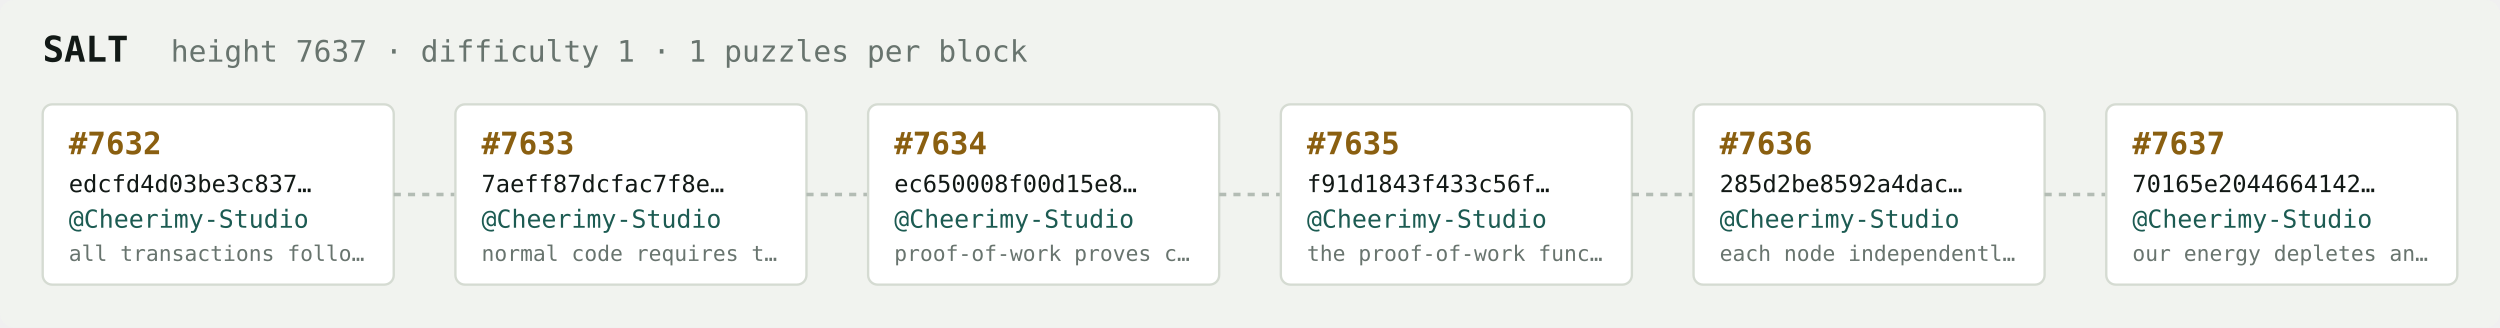
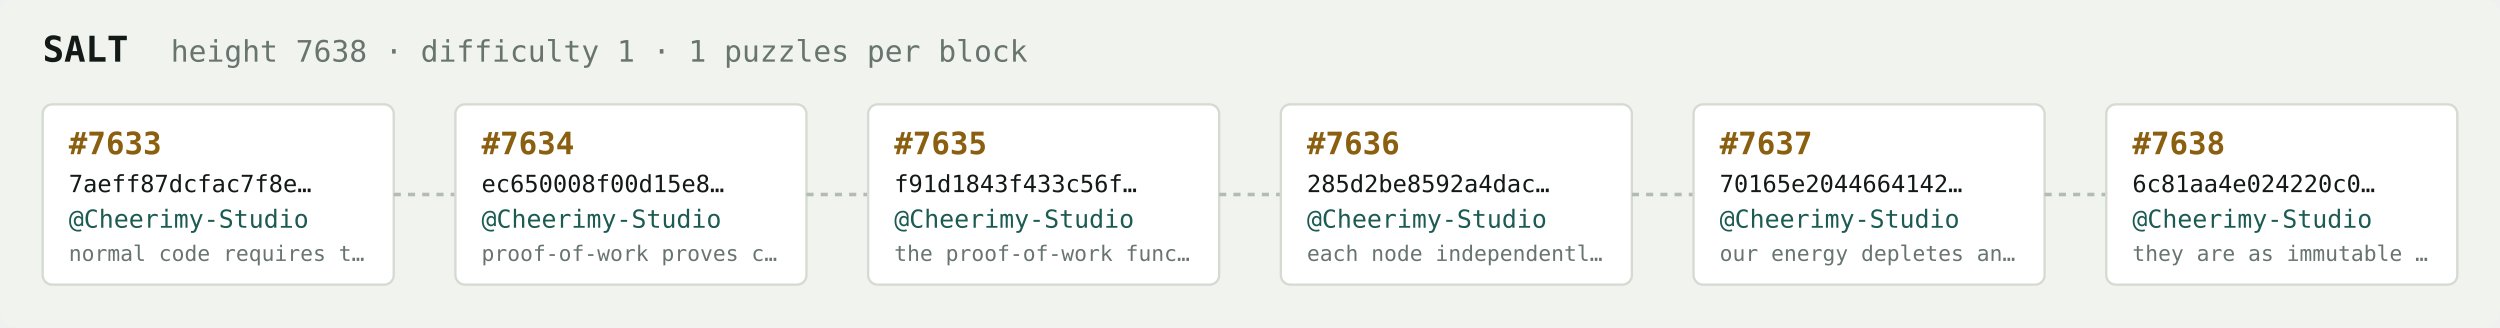
<svg xmlns="http://www.w3.org/2000/svg" width="1054" height="138" viewBox="0 0 1054 138" font-family="ui-monospace,SFMono-Regular,Menlo,monospace">
  <rect fill="#f1f3ef" width="1054" height="138" rx="6" />
  <text x="18" y="26" fill="#121916" font-size="15" font-weight="700">SALT</text>
-   <text x="72" y="26" fill="#68746e" font-size="12.5">height 7637 · difficulty 1 · 1 puzzles per block</text>
+   <text x="72" y="26" fill="#68746e" font-size="12.5">height 7638 · difficulty 1 · 1 puzzles per block</text>
  <rect x="18" y="44" width="148" height="76" rx="4" fill="#ffffff" stroke="#d5dbd2" stroke-width="1" />
-   <text x="29" y="65" fill="#8a5f10" font-size="13" font-weight="700">#7632</text>
-   <text x="29" y="81" fill="#121916" font-size="10">edcfd4d03be3c837…</text>
+   <text x="29" y="65" fill="#8a5f10" font-size="13" font-weight="700">#7633</text>
+   <text x="29" y="81" fill="#121916" font-size="10">7aeff87dcfac7f8e…</text>
  <text x="29" y="96" fill="#1c5b52" font-size="10.5">@Cheerimy-Studio</text>
-   <text x="29" y="110" fill="#68746e" font-size="9">all transactions follo…</text>
+   <text x="29" y="110" fill="#68746e" font-size="9">normal code requires t…</text>
  <line x1="166" y1="82.0" x2="192" y2="82.0" stroke="#b3bcb4" stroke-width="1.5" stroke-dasharray="3 3" />
  <rect x="192" y="44" width="148" height="76" rx="4" fill="#ffffff" stroke="#d5dbd2" stroke-width="1" />
-   <text x="203" y="65" fill="#8a5f10" font-size="13" font-weight="700">#7633</text>
-   <text x="203" y="81" fill="#121916" font-size="10">7aeff87dcfac7f8e…</text>
+   <text x="203" y="65" fill="#8a5f10" font-size="13" font-weight="700">#7634</text>
+   <text x="203" y="81" fill="#121916" font-size="10">ec650008f00d15e8…</text>
  <text x="203" y="96" fill="#1c5b52" font-size="10.5">@Cheerimy-Studio</text>
-   <text x="203" y="110" fill="#68746e" font-size="9">normal code requires t…</text>
+   <text x="203" y="110" fill="#68746e" font-size="9">proof-of-work proves c…</text>
  <line x1="340" y1="82.0" x2="366" y2="82.0" stroke="#b3bcb4" stroke-width="1.5" stroke-dasharray="3 3" />
  <rect x="366" y="44" width="148" height="76" rx="4" fill="#ffffff" stroke="#d5dbd2" stroke-width="1" />
-   <text x="377" y="65" fill="#8a5f10" font-size="13" font-weight="700">#7634</text>
-   <text x="377" y="81" fill="#121916" font-size="10">ec650008f00d15e8…</text>
+   <text x="377" y="65" fill="#8a5f10" font-size="13" font-weight="700">#7635</text>
+   <text x="377" y="81" fill="#121916" font-size="10">f91d1843f433c56f…</text>
  <text x="377" y="96" fill="#1c5b52" font-size="10.5">@Cheerimy-Studio</text>
-   <text x="377" y="110" fill="#68746e" font-size="9">proof-of-work proves c…</text>
+   <text x="377" y="110" fill="#68746e" font-size="9">the proof-of-work func…</text>
  <line x1="514" y1="82.0" x2="540" y2="82.0" stroke="#b3bcb4" stroke-width="1.5" stroke-dasharray="3 3" />
  <rect x="540" y="44" width="148" height="76" rx="4" fill="#ffffff" stroke="#d5dbd2" stroke-width="1" />
-   <text x="551" y="65" fill="#8a5f10" font-size="13" font-weight="700">#7635</text>
-   <text x="551" y="81" fill="#121916" font-size="10">f91d1843f433c56f…</text>
+   <text x="551" y="65" fill="#8a5f10" font-size="13" font-weight="700">#7636</text>
+   <text x="551" y="81" fill="#121916" font-size="10">285d2be8592a4dac…</text>
  <text x="551" y="96" fill="#1c5b52" font-size="10.5">@Cheerimy-Studio</text>
-   <text x="551" y="110" fill="#68746e" font-size="9">the proof-of-work func…</text>
+   <text x="551" y="110" fill="#68746e" font-size="9">each node independentl…</text>
  <line x1="688" y1="82.0" x2="714" y2="82.0" stroke="#b3bcb4" stroke-width="1.5" stroke-dasharray="3 3" />
  <rect x="714" y="44" width="148" height="76" rx="4" fill="#ffffff" stroke="#d5dbd2" stroke-width="1" />
-   <text x="725" y="65" fill="#8a5f10" font-size="13" font-weight="700">#7636</text>
-   <text x="725" y="81" fill="#121916" font-size="10">285d2be8592a4dac…</text>
+   <text x="725" y="65" fill="#8a5f10" font-size="13" font-weight="700">#7637</text>
+   <text x="725" y="81" fill="#121916" font-size="10">70165e2044664142…</text>
  <text x="725" y="96" fill="#1c5b52" font-size="10.5">@Cheerimy-Studio</text>
-   <text x="725" y="110" fill="#68746e" font-size="9">each node independentl…</text>
+   <text x="725" y="110" fill="#68746e" font-size="9">our energy depletes an…</text>
  <line x1="862" y1="82.0" x2="888" y2="82.0" stroke="#b3bcb4" stroke-width="1.5" stroke-dasharray="3 3" />
  <rect x="888" y="44" width="148" height="76" rx="4" fill="#ffffff" stroke="#d5dbd2" stroke-width="1" />
-   <text x="899" y="65" fill="#8a5f10" font-size="13" font-weight="700">#7637</text>
-   <text x="899" y="81" fill="#121916" font-size="10">70165e2044664142…</text>
+   <text x="899" y="65" fill="#8a5f10" font-size="13" font-weight="700">#7638</text>
+   <text x="899" y="81" fill="#121916" font-size="10">6c81aa4e024220c0…</text>
  <text x="899" y="96" fill="#1c5b52" font-size="10.5">@Cheerimy-Studio</text>
-   <text x="899" y="110" fill="#68746e" font-size="9">our energy depletes an…</text>
+   <text x="899" y="110" fill="#68746e" font-size="9">they are as immutable …</text>
</svg>
